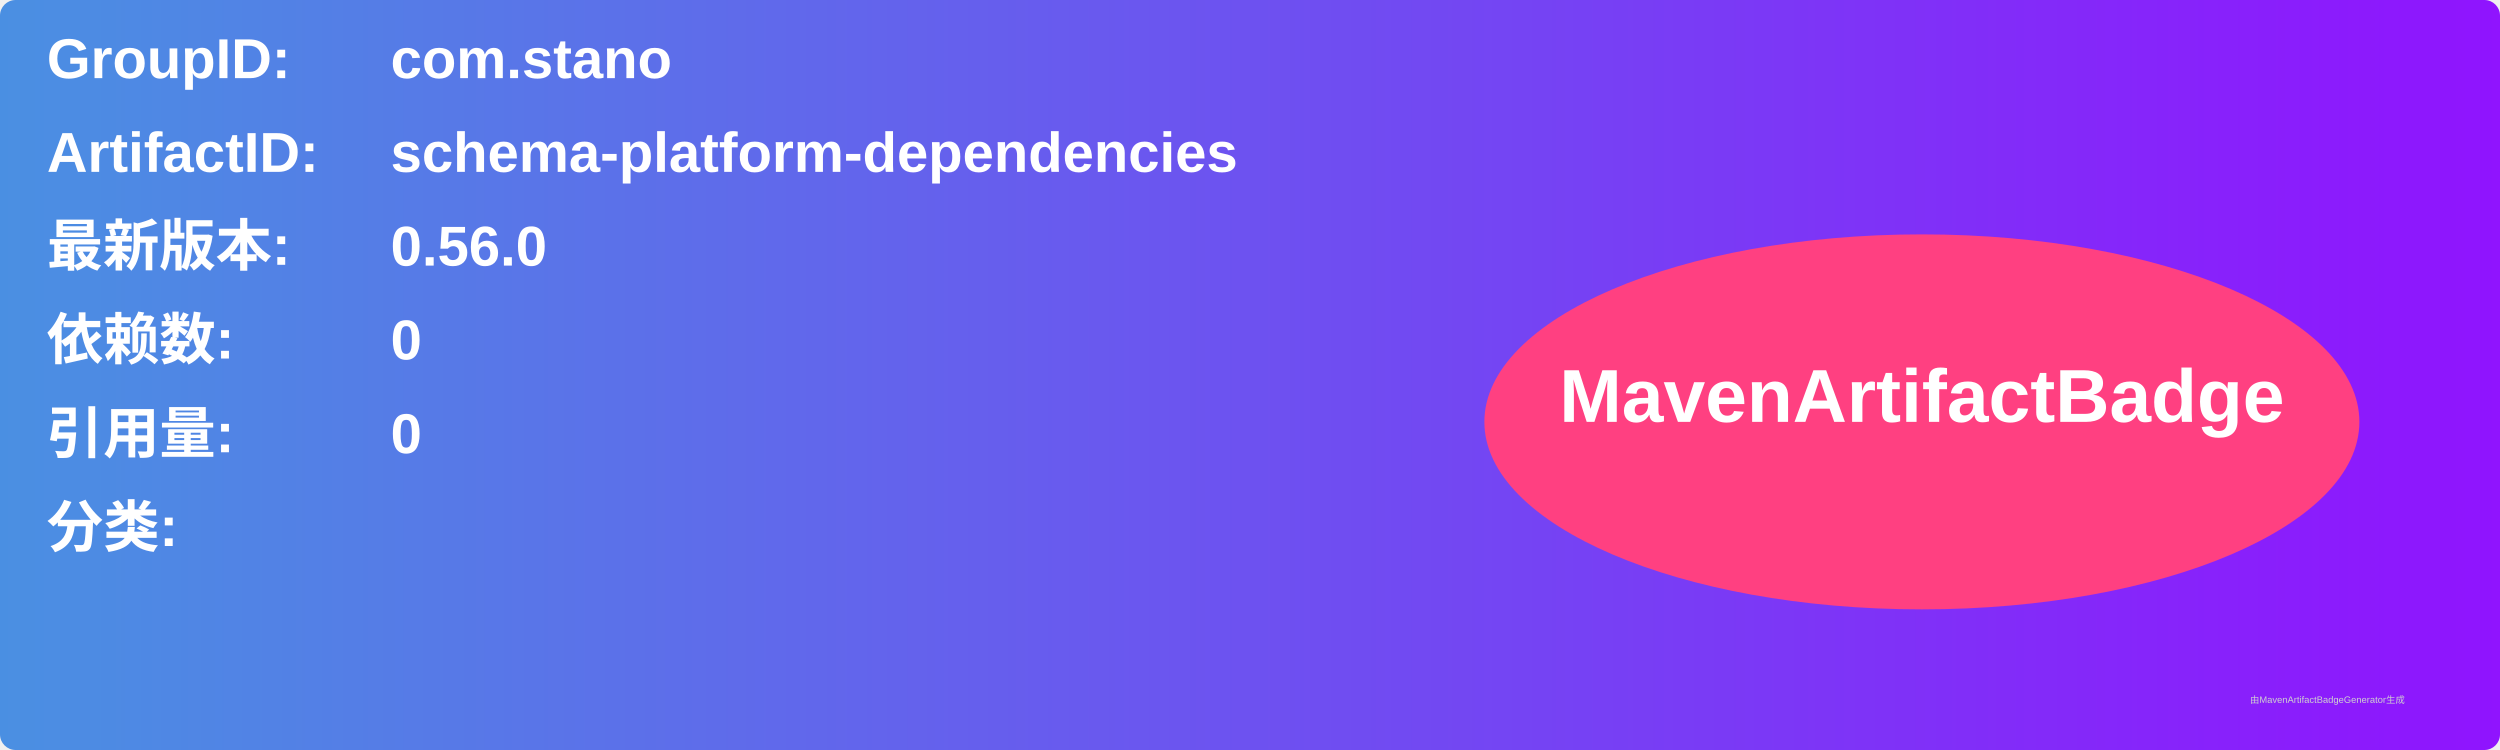
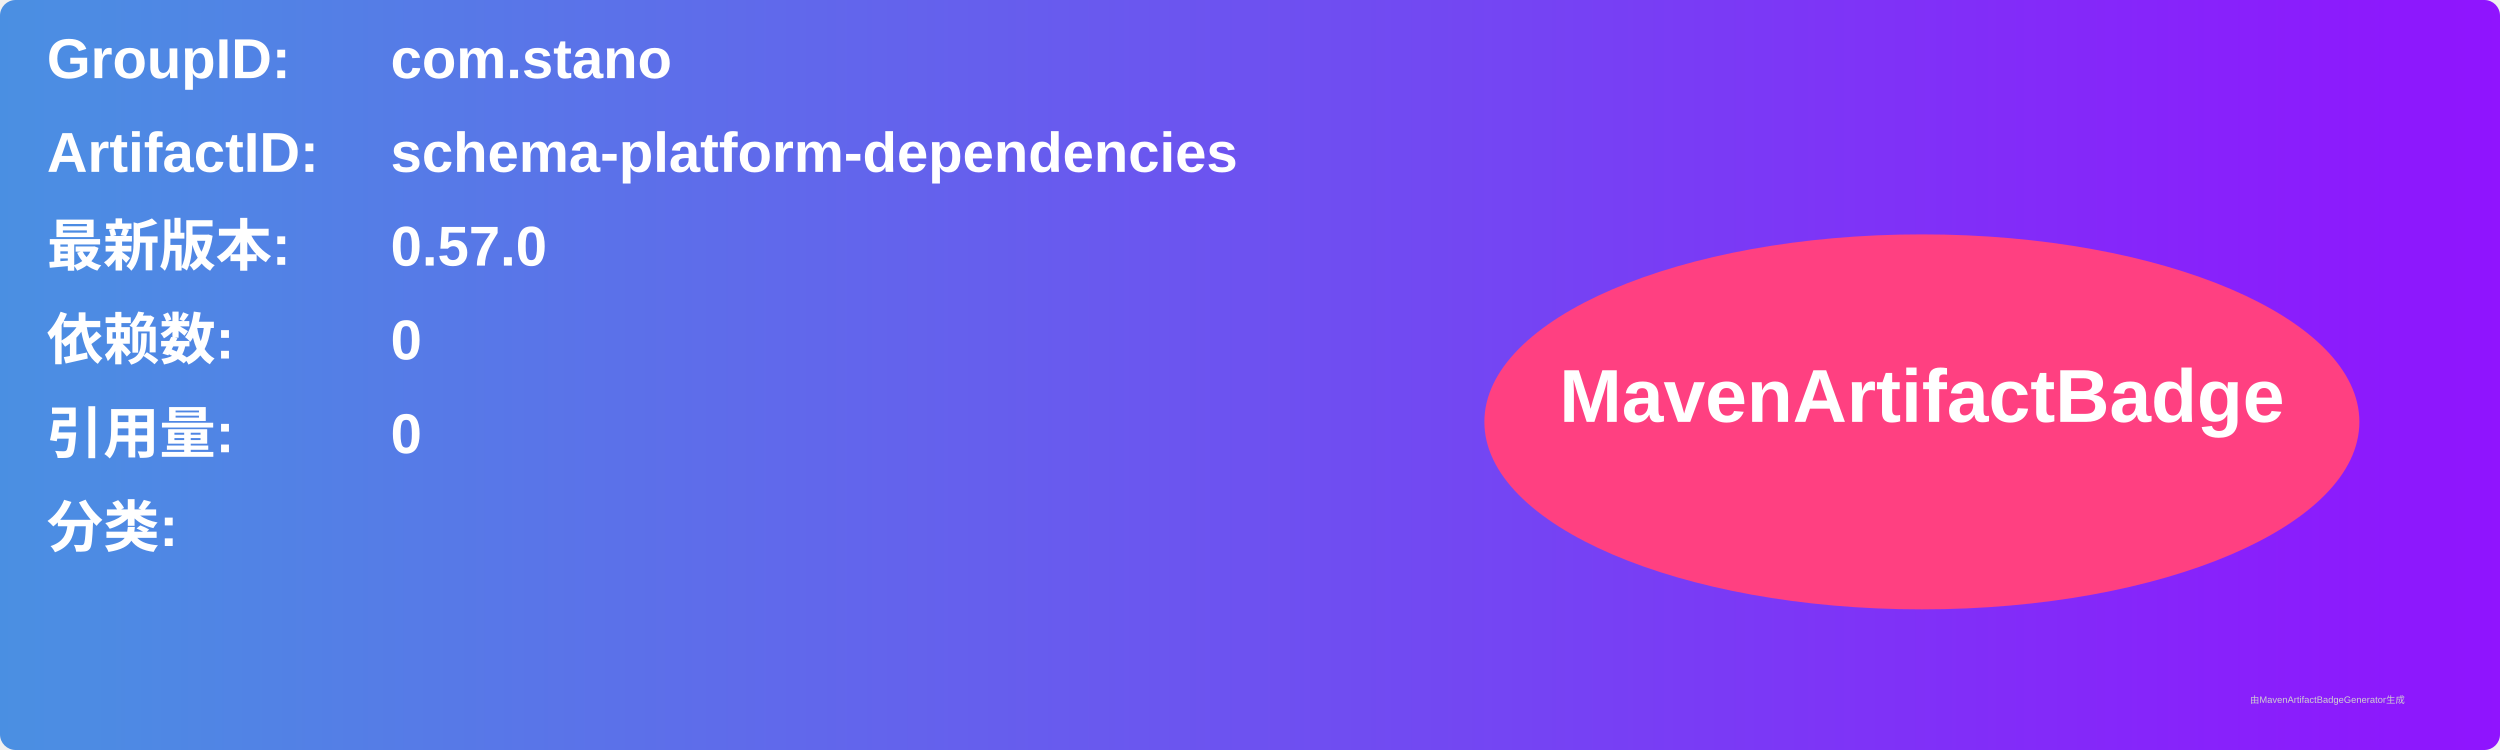
<svg xmlns="http://www.w3.org/2000/svg" width="800" height="240" viewBox="0 0 800 240">
  <linearGradient id="grad" x1="0%" y1="0%" x2="100%" y2="0%">
    <stop offset="0%" stop-color="#4a90e2" />
    <stop offset="100%" stop-color="#9013fe" />
  </linearGradient>
  <rect width="100%" height="100%" rx="5" ry="5" fill="url(#grad)" />
  <g transform="translate(15, 15)">
    <text x="0" y="10" font-family="Arial" font-size="18" fill="white" font-weight="bold" width="260">GroupID:</text>
    <text x="110" y="10" font-family="Arial" font-size="18" fill="white" font-weight="bold" width="460">com.stano</text>
    <text x="0" y="40" font-family="Arial" font-size="18" fill="white" font-weight="bold" width="260">ArtifactID:</text>
    <text x="110" y="40" font-family="Arial" font-size="18" fill="white" font-weight="bold" width="460">schema-platform-dependencies</text>
    <text x="0" y="70" font-family="Arial" font-size="18" fill="white" font-weight="bold">最新版本:</text>
    <text x="110" y="70" font-family="Arial" font-size="18" fill="white" font-weight="bold">
-       <tspan font-weight="bold">0.56.0</tspan>
+       <tspan font-weight="bold">0.57.0</tspan>
    </text>
    <text x="0" y="100" font-family="Arial" font-size="18" fill="white" font-weight="bold">依赖数: </text>
    <text x="110" y="100" font-family="Arial" font-size="18" fill="white">
      <tspan font-weight="bold">0</tspan>
    </text>
    <text x="0" y="130" font-family="Arial" font-size="18" fill="white" font-weight="bold">引用量: </text>
    <text x="110" y="130" font-family="Arial" font-size="18" fill="white">
      <tspan font-weight="bold">0</tspan>
    </text>
    <text x="0" y="160" font-family="Arial" font-size="18" fill="white" font-weight="bold">分类:</text>
    <text x="10" y="190" font-family="Arial" font-size="10" fill="white">
      <tspan font-weight="bold" />
    </text>
    <ellipse cx="600" cy="120" rx="140" ry="60" fill="#ff4081" />
    <text x="600" y="120" text-anchor="middle" font-family="Arial" font-size="24" fill="white" font-weight="bold">MavenArtifactBadge</text>
  </g>
  <text x="720" y="225" font-family="Arial" font-size="3" fill="#d0d0d0">由MavenArtifactBadgeGenerator生成</text>
</svg>
